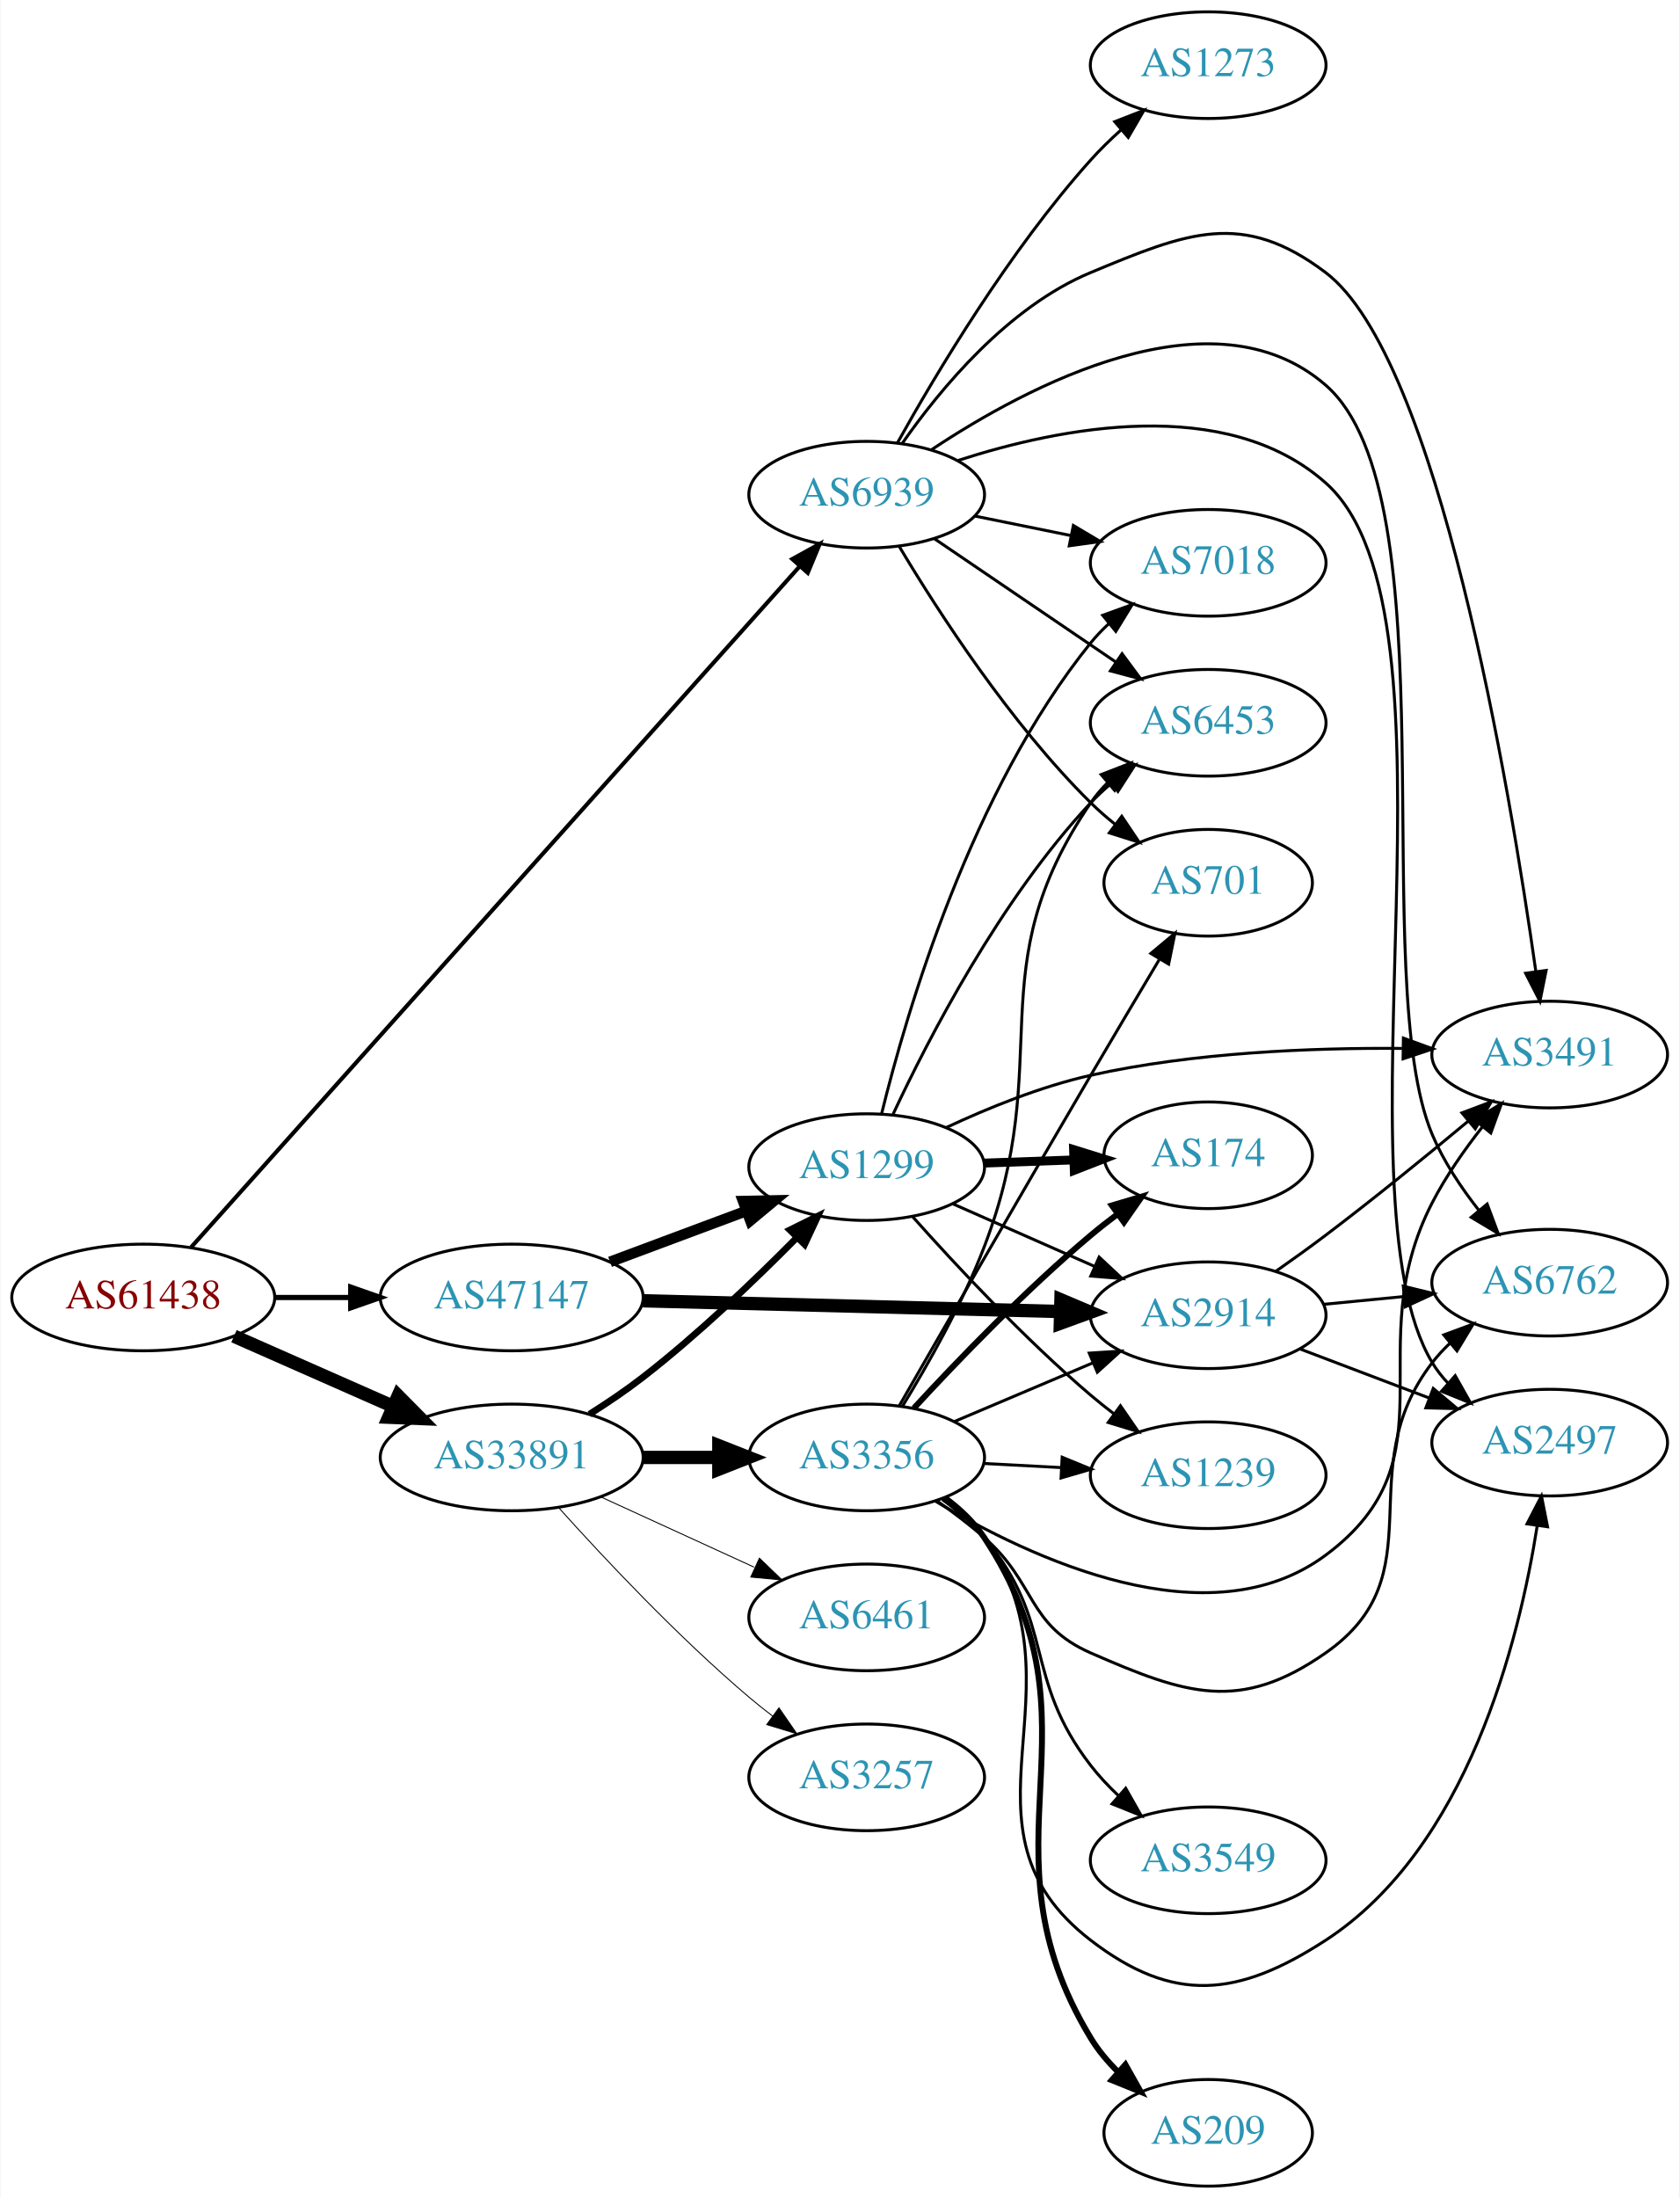
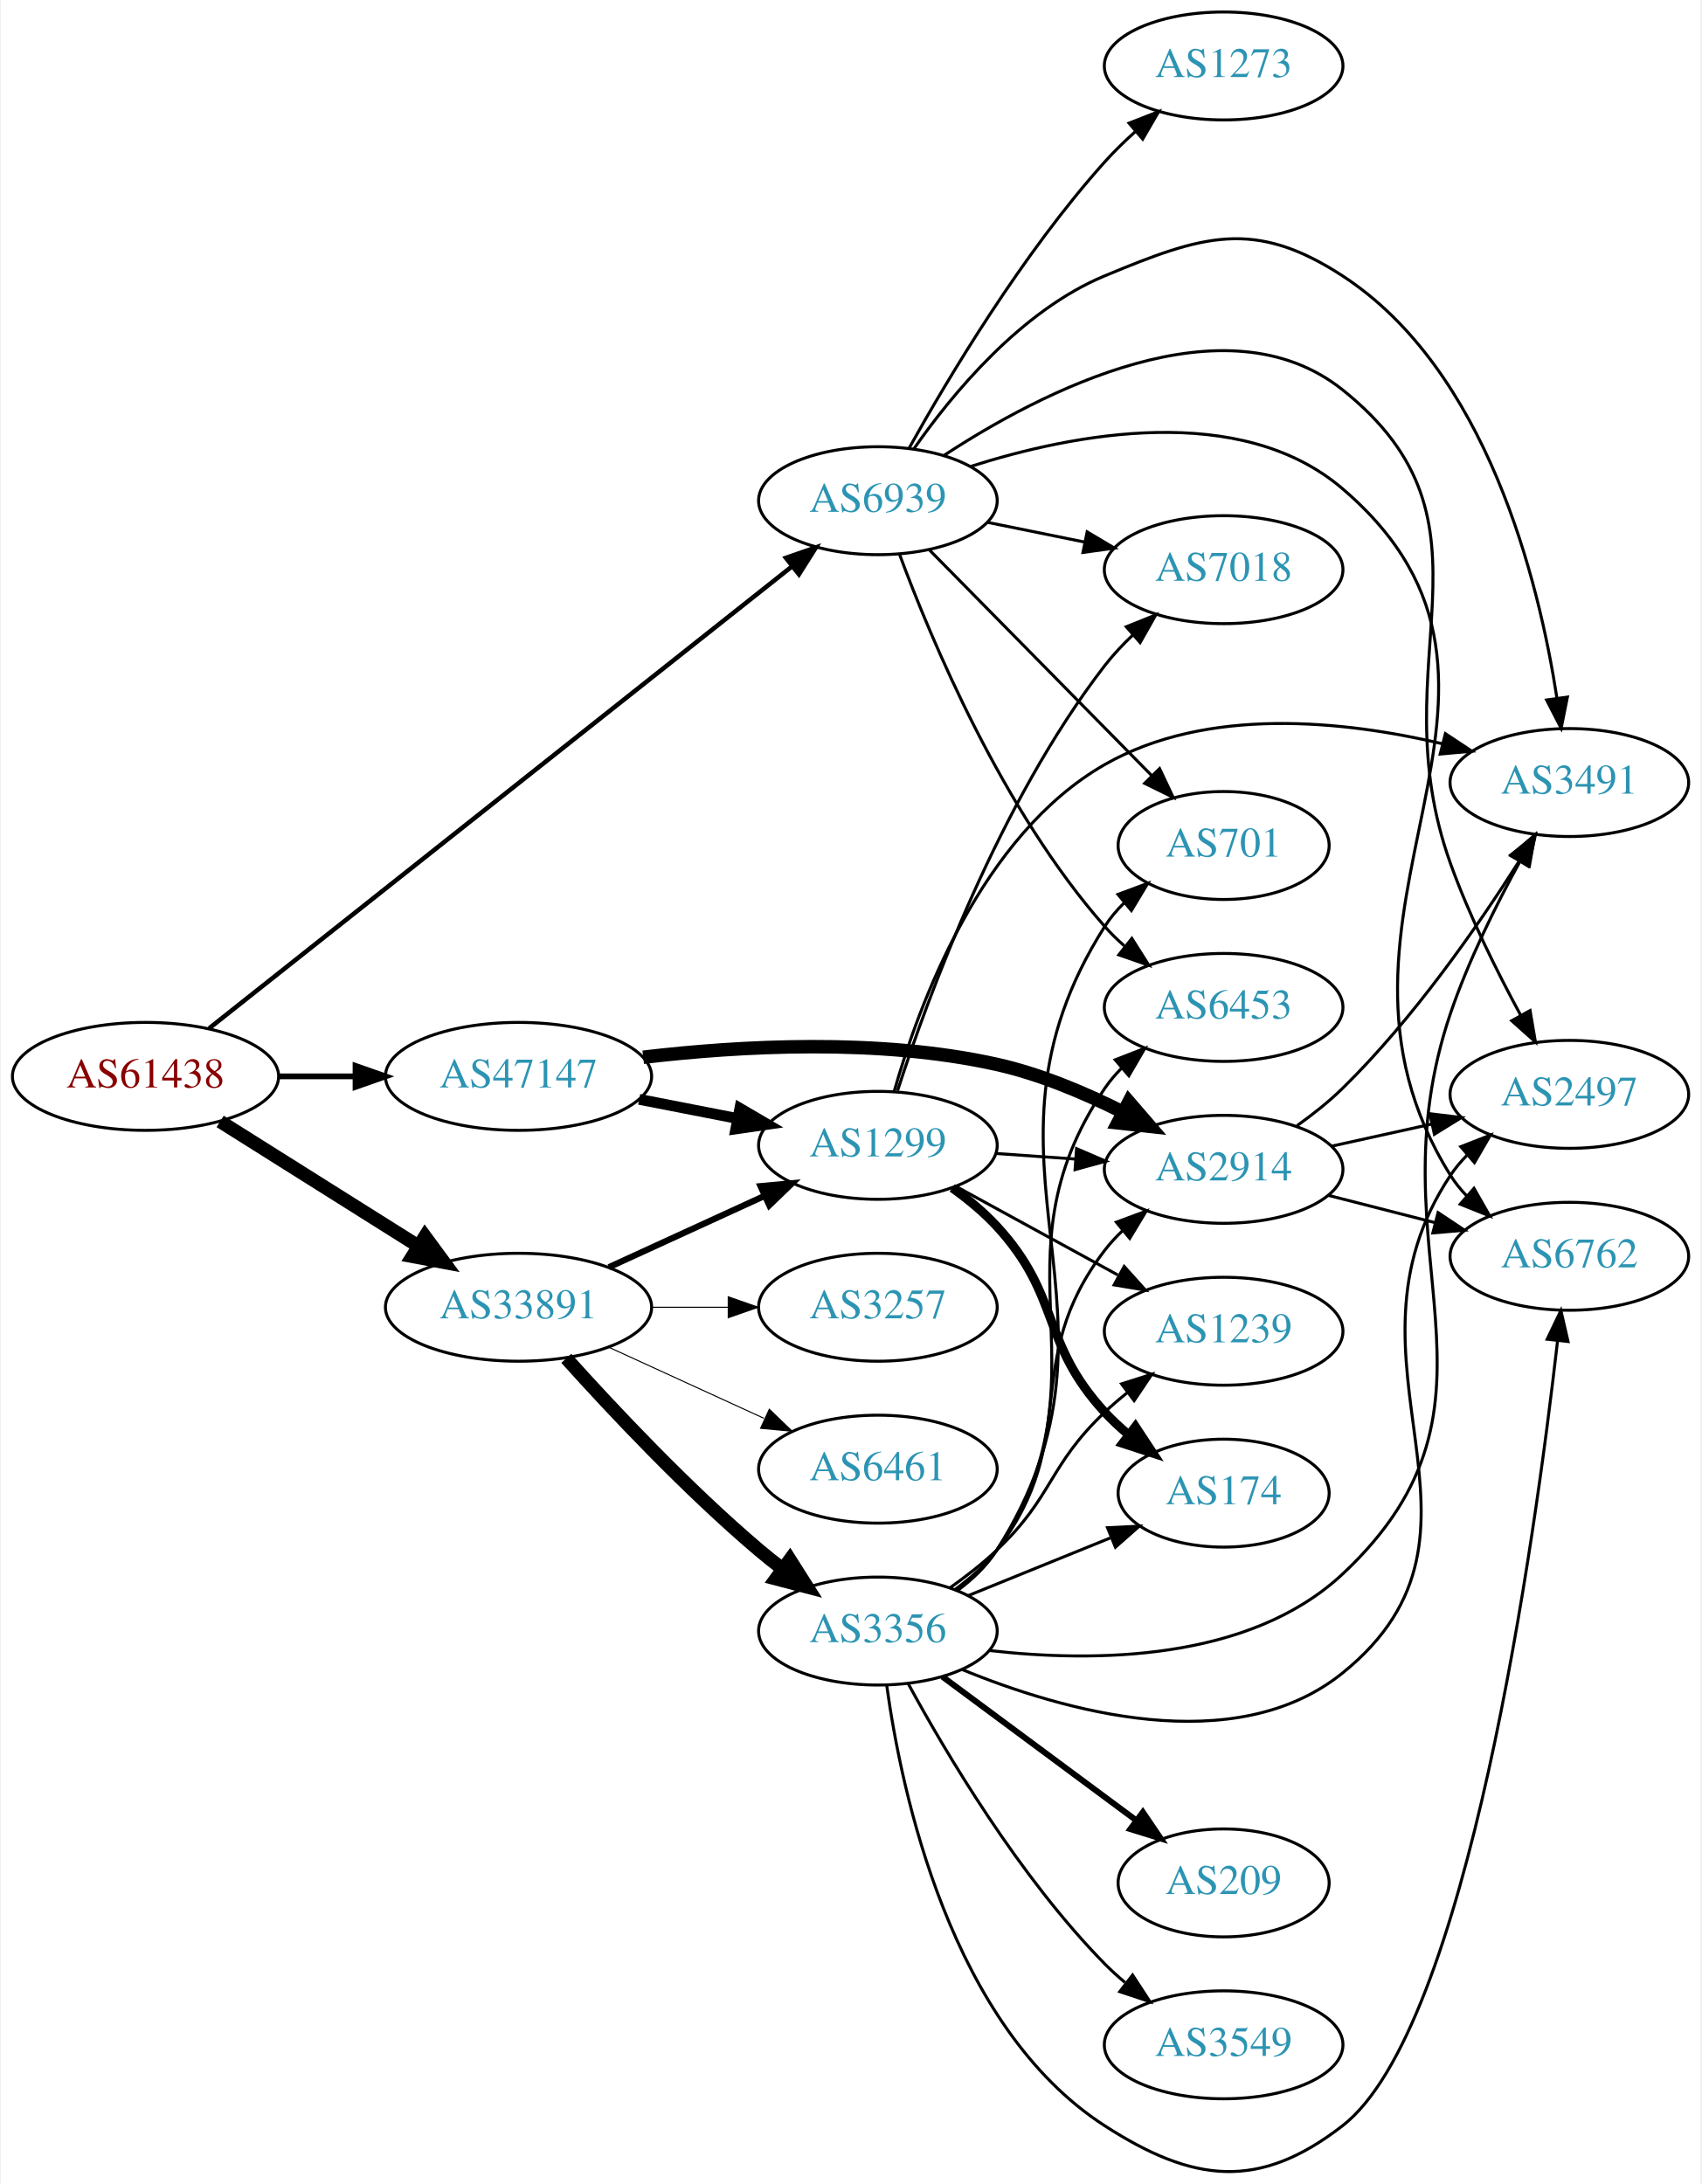
- <svg xmlns="http://www.w3.org/2000/svg" xmlns:xlink="http://www.w3.org/1999/xlink" width="567pt" height="742pt" viewBox="0.00 0.00 566.66 742.00">
-   <g id="graph0" class="graph" transform="scale(1 1) rotate(0) translate(4 738)">
-     <polygon fill="white" stroke="none" points="-4,4 -4,-738 562.663,-738 562.663,4 -4,4" />
+ <svg xmlns="http://www.w3.org/2000/svg" xmlns:xlink="http://www.w3.org/1999/xlink" width="567pt" height="728pt" viewBox="0.00 0.00 566.66 728.42">
+   <g id="graph0" class="graph" transform="scale(1 1) rotate(0) translate(4 724.417)">
+     <polygon fill="white" stroke="none" points="-4,4 -4,-724.417 562.663,-724.417 562.663,4 -4,4" />
    <g id="node1" class="node">
      <g id="a_node1">
        <a xlink:href="/asn/61438" xlink:title="AS61438 ~ ip-it consult GmbH [AT]">
-           <ellipse fill="#ffffff" stroke="black" cx="44.196" cy="-300" rx="44.393" ry="18" />
-           <text text-anchor="middle" x="44.196" y="-296.3" font-family="Times,serif" font-size="14.00" fill="#880000">AS61438</text>
+           <ellipse fill="#ffffff" stroke="black" cx="44.196" cy="-365.417" rx="44.393" ry="18" />
+           <text text-anchor="middle" x="44.196" y="-361.717" font-family="Times,serif" font-size="14.00" fill="#880000">AS61438</text>
        </a>
      </g>
    </g>
    <g id="node2" class="node">
      <g id="a_node2">
        <a xlink:href="/asn/33891" xlink:title="AS33891 ~ CORE-BACKBONE GMBH GLOBAL NETWORK [DE]">
-           <ellipse fill="#ffffff" stroke="black" cx="168.588" cy="-246" rx="44.393" ry="18" />
-           <text text-anchor="middle" x="168.588" y="-242.3" font-family="Times,serif" font-size="14.00" fill="#2c94b3">AS33891</text>
+           <ellipse fill="#ffffff" stroke="black" cx="168.588" cy="-288.417" rx="44.393" ry="18" />
+           <text text-anchor="middle" x="168.588" y="-284.717" font-family="Times,serif" font-size="14.00" fill="#2c94b3">AS33891</text>
        </a>
      </g>
    </g>
    <g id="edge1" class="edge">
-       <path fill="none" stroke="black" stroke-width="4.5" d="M74.824,-286.928C90.941,-279.817 111.081,-270.931 128.473,-263.258" />
-       <polygon fill="black" stroke="black" stroke-width="4.5" points="130.249,-266.778 137.809,-259.139 127.071,-259.573 130.249,-266.778" />
+       <path fill="none" stroke="black" stroke-width="4.5" d="M69.085,-350.387C87.955,-338.516 114.478,-321.83 135.249,-308.762" />
+       <polygon fill="black" stroke="black" stroke-width="4.5" points="137.392,-312.066 143.76,-303.408 133.198,-305.4 137.392,-312.066" />
    </g>
    <g id="node3" class="node">
      <g id="a_node3">
        <a xlink:href="/asn/47147" xlink:title="AS47147 ~ ANEXIA Internetdienstleistungs GmbH [AT]">
-           <ellipse fill="#ffffff" stroke="black" cx="168.588" cy="-300" rx="44.393" ry="18" />
-           <text text-anchor="middle" x="168.588" y="-296.3" font-family="Times,serif" font-size="14.00" fill="#2c94b3">AS47147</text>
+           <ellipse fill="#ffffff" stroke="black" cx="168.588" cy="-365.417" rx="44.393" ry="18" />
+           <text text-anchor="middle" x="168.588" y="-361.717" font-family="Times,serif" font-size="14.00" fill="#2c94b3">AS47147</text>
        </a>
      </g>
    </g>
    <g id="edge2" class="edge">
-       <path fill="none" stroke="black" stroke-width="1.761" d="M88.692,-300C96.898,-300 105.569,-300 114.041,-300" />
-       <polygon fill="black" stroke="black" stroke-width="1.761" points="114.233,-303.5 124.233,-300 114.233,-296.5 114.233,-303.5" />
+       <path fill="none" stroke="black" stroke-width="1.929" d="M88.692,-365.417C96.898,-365.417 105.569,-365.417 114.041,-365.417" />
+       <polygon fill="black" stroke="black" stroke-width="1.929" points="114.233,-368.917 124.233,-365.417 114.233,-361.917 114.233,-368.917" />
    </g>
    <g id="node4" class="node">
      <g id="a_node4">
        <a xlink:href="/asn/6939" xlink:title="AS6939 ~ Hurricane Electric LLC [US]">
-           <ellipse fill="#ffffff" stroke="black" cx="288.431" cy="-571" rx="39.794" ry="18" />
-           <text text-anchor="middle" x="288.431" y="-567.3" font-family="Times,serif" font-size="14.00" fill="#2c94b3">AS6939</text>
+           <ellipse fill="#ffffff" stroke="black" cx="288.431" cy="-557.417" rx="39.794" ry="18" />
+           <text text-anchor="middle" x="288.431" y="-553.717" font-family="Times,serif" font-size="14.00" fill="#2c94b3">AS6939</text>
        </a>
      </g>
    </g>
    <g id="edge3" class="edge">
-       <path fill="none" stroke="black" stroke-width="1.37" d="M60.349,-316.952C101.825,-363.354 217.33,-492.575 265.695,-546.683" />
-       <polygon fill="black" stroke="black" stroke-width="1.37" points="263.319,-549.277 272.593,-554.4 268.538,-544.612 263.319,-549.277" />
+       <path fill="none" stroke="black" stroke-width="1.5" d="M65.432,-381.456C108.751,-415.791 210.511,-496.449 259.762,-535.486" />
+       <polygon fill="black" stroke="black" stroke-width="1.5" points="257.75,-538.357 267.761,-541.826 262.098,-532.871 257.75,-538.357" />
    </g>
    <g id="node5" class="node">
      <g id="a_node5">
        <a xlink:href="/asn/1299" xlink:title="AS1299 ~ Telia Carrier [EU]">
-           <ellipse fill="#ffffff" stroke="black" cx="288.431" cy="-344" rx="39.794" ry="18" />
-           <text text-anchor="middle" x="288.431" y="-340.3" font-family="Times,serif" font-size="14.00" fill="#2c94b3">AS1299</text>
+           <ellipse fill="#ffffff" stroke="black" cx="288.431" cy="-342.417" rx="39.794" ry="18" />
+           <text text-anchor="middle" x="288.431" y="-338.717" font-family="Times,serif" font-size="14.00" fill="#2c94b3">AS1299</text>
        </a>
      </g>
    </g>
    <g id="edge4" class="edge">
-       <path fill="none" stroke="black" stroke-width="2.25" d="M194.837,-260.591C200.878,-264.403 207.193,-268.665 212.784,-273 231.27,-287.332 250.35,-305.55 264.592,-319.944" />
-       <polygon fill="black" stroke="black" stroke-width="2.25" points="262.48,-322.791 271.972,-327.498 267.487,-317.899 262.48,-322.791" />
+       <path fill="none" stroke="black" stroke-width="2.077" d="M198.718,-301.765C214.329,-308.919 233.727,-317.807 250.399,-325.447" />
+       <polygon fill="black" stroke="black" stroke-width="2.077" points="249.302,-328.794 259.851,-329.778 252.218,-322.431 249.302,-328.794" />
    </g>
    <g id="node6" class="node">
      <g id="a_node6">
        <a xlink:href="/asn/3356" xlink:title="AS3356 ~ Level 3 Parent, LLC [US]">
-           <ellipse fill="#ffffff" stroke="black" cx="288.431" cy="-246" rx="39.794" ry="18" />
-           <text text-anchor="middle" x="288.431" y="-242.3" font-family="Times,serif" font-size="14.00" fill="#2c94b3">AS3356</text>
+           <ellipse fill="#ffffff" stroke="black" cx="288.431" cy="-180.417" rx="39.794" ry="18" />
+           <text text-anchor="middle" x="288.431" y="-176.717" font-family="Times,serif" font-size="14.00" fill="#2c94b3">AS3356</text>
        </a>
      </g>
    </g>
    <g id="edge5" class="edge">
-       <path fill="none" stroke="black" stroke-width="4.5" d="M212.799,-246C221.112,-246 229.875,-246 238.357,-246" />
-       <polygon fill="black" stroke="black" stroke-width="4.5" points="238.516,-249.938 248.516,-246 238.516,-242.063 238.516,-249.938" />
+       <path fill="none" stroke="black" stroke-width="4.5" d="M184.521,-271.373C199.847,-254.319 224.782,-227.766 248.784,-207.417 251.281,-205.299 253.942,-203.185 256.653,-201.123" />
+       <polygon fill="black" stroke="black" stroke-width="4.5" points="259.077,-204.229 264.83,-195.15 254.432,-197.87 259.077,-204.229" />
    </g>
    <g id="node7" class="node">
      <g id="a_node7">
        <a xlink:href="/asn/6461" xlink:title="AS6461 ~ Zayo Bandwidth [US]">
-           <ellipse fill="#ffffff" stroke="black" cx="288.431" cy="-192" rx="39.794" ry="18" />
-           <text text-anchor="middle" x="288.431" y="-188.3" font-family="Times,serif" font-size="14.00" fill="#2c94b3">AS6461</text>
+           <ellipse fill="#ffffff" stroke="black" cx="288.431" cy="-234.417" rx="39.794" ry="18" />
+           <text text-anchor="middle" x="288.431" y="-230.717" font-family="Times,serif" font-size="14.00" fill="#2c94b3">AS6461</text>
        </a>
      </g>
    </g>
    <g id="edge6" class="edge">
-       <path fill="none" stroke="black" stroke-width="0.321" d="M198.718,-232.652C214.329,-225.498 233.727,-216.609 250.399,-208.97" />
-       <polygon fill="black" stroke="black" stroke-width="0.321" points="252.218,-211.986 259.851,-204.638 249.302,-205.622 252.218,-211.986" />
+       <path fill="none" stroke="black" stroke-width="0.346" d="M198.718,-275.068C214.329,-267.915 233.727,-259.026 250.399,-251.386" />
+       <polygon fill="black" stroke="black" stroke-width="0.346" points="252.218,-254.403 259.851,-247.055 249.302,-248.039 252.218,-254.403" />
    </g>
    <g id="node8" class="node">
      <g id="a_node8">
        <a xlink:href="/asn/3257" xlink:title="AS3257 ~ GTT [DE]">
-           <ellipse fill="#ffffff" stroke="black" cx="288.431" cy="-138" rx="39.794" ry="18" />
-           <text text-anchor="middle" x="288.431" y="-134.3" font-family="Times,serif" font-size="14.00" fill="#2c94b3">AS3257</text>
+           <ellipse fill="#ffffff" stroke="black" cx="288.431" cy="-288.417" rx="39.794" ry="18" />
+           <text text-anchor="middle" x="288.431" y="-284.717" font-family="Times,serif" font-size="14.00" fill="#2c94b3">AS3257</text>
        </a>
      </g>
    </g>
    <g id="edge7" class="edge">
-       <path fill="none" stroke="black" stroke-width="0.321" d="M184.521,-228.956C199.847,-211.903 224.782,-185.35 248.784,-165 251.281,-162.883 253.942,-160.768 256.653,-158.707" />
-       <polygon fill="black" stroke="black" stroke-width="0.321" points="258.819,-161.459 264.83,-152.734 254.69,-155.806 258.819,-161.459" />
-     </g>
-     <g id="edge25" class="edge">
-       <path fill="none" stroke="black" stroke-width="3.6" d="M201.789,-312.023C215.988,-317.325 232.814,-323.607 247.776,-329.194" />
-       <polygon fill="black" stroke="black" stroke-width="3.6" points="246.701,-332.528 257.294,-332.747 249.15,-325.971 246.701,-332.528" />
+       <path fill="none" stroke="black" stroke-width="0.346" d="M212.799,-288.417C221.112,-288.417 229.875,-288.417 238.357,-288.417" />
+       <polygon fill="black" stroke="black" stroke-width="0.346" points="238.516,-291.917 248.516,-288.417 238.516,-284.917 238.516,-291.917" />
+     </g>
+     <g id="edge24" class="edge">
+       <path fill="none" stroke="black" stroke-width="3.6" d="M208.828,-357.758C219.28,-355.718 230.666,-353.496 241.444,-351.392" />
+       <polygon fill="black" stroke="black" stroke-width="3.6" points="242.397,-354.772 251.542,-349.421 241.056,-347.902 242.397,-354.772" />
+     </g>
+     <g id="node15" class="node">
+       <g id="a_node15">
+         <a xlink:href="/asn/2914" xlink:title="AS2914 ~ NTT America, Inc. [US]">
+           <ellipse fill="#ffffff" stroke="black" cx="403.724" cy="-334.417" rx="39.794" ry="18" />
+           <text text-anchor="middle" x="403.724" y="-330.717" font-family="Times,serif" font-size="14.00" fill="#2c94b3">AS2914</text>
+         </a>
+       </g>
+     </g>
+     <g id="edge23" class="edge">
+       <path fill="none" stroke="black" stroke-width="4.5" d="M210.17,-371.799C242.505,-375.608 288.719,-378.186 328.077,-369.417 342.439,-366.217 357.303,-359.943 369.95,-353.581" />
+       <polygon fill="black" stroke="black" stroke-width="4.5" points="372.125,-356.886 379.144,-348.747 368.461,-349.915 372.125,-356.886" />
+     </g>
+     <g id="node9" class="node">
+       <g id="a_node9">
+         <a xlink:href="/asn/6762" xlink:title="AS6762 ~ TELECOM ITALIA SPARKLE S.p.A. [IT]">
+           <ellipse fill="#ffffff" stroke="black" cx="519.017" cy="-305.417" rx="39.794" ry="18" />
+           <text text-anchor="middle" x="519.017" y="-301.717" font-family="Times,serif" font-size="14.00" fill="#2c94b3">AS6762</text>
+         </a>
+       </g>
+     </g>
+     <g id="edge33" class="edge">
+       <path fill="none" stroke="black" d="M319.394,-568.857C353.605,-579.761 409.234,-590.606 443.37,-561.417 521.675,-494.46 424.778,-419.792 479.37,-332.417 480.915,-329.944 482.779,-327.636 484.842,-325.496" />
+       <polygon fill="black" stroke="black" points="487.212,-328.073 492.455,-318.866 482.615,-322.794 487.212,-328.073" />
+     </g>
+     <g id="node10" class="node">
+       <g id="a_node10">
+         <a xlink:href="/asn/2497" xlink:title="AS2497 ~ Internet Initiative Japan Inc. [JP]">
+           <ellipse fill="#ffffff" stroke="black" cx="519.017" cy="-359.417" rx="39.794" ry="18" />
+           <text text-anchor="middle" x="519.017" y="-355.717" font-family="Times,serif" font-size="14.00" fill="#2c94b3">AS2497</text>
+         </a>
+       </g>
+     </g>
+     <g id="edge28" class="edge">
+       <path fill="none" stroke="black" d="M310.515,-572.552C342.619,-593.576 404.157,-625.7 443.37,-594.417 499.671,-549.501 455.04,-504.205 479.37,-436.417 485.629,-418.979 494.879,-400.389 502.76,-385.844" />
+       <polygon fill="black" stroke="black" points="505.917,-387.367 507.696,-376.923 499.792,-383.978 505.917,-387.367" />
+     </g>
+     <g id="node11" class="node">
+       <g id="a_node11">
+         <a xlink:href="/asn/6453" xlink:title="AS6453 ~ TATA COMMUNICATIONS (AMERICA) INC [US]">
+           <ellipse fill="#ffffff" stroke="black" cx="403.724" cy="-388.417" rx="39.794" ry="18" />
+           <text text-anchor="middle" x="403.724" y="-384.717" font-family="Times,serif" font-size="14.00" fill="#2c94b3">AS6453</text>
+         </a>
+       </g>
+     </g>
+     <g id="edge34" class="edge">
+       <path fill="none" stroke="black" d="M295.609,-539.627C306.196,-511.014 330.006,-454.069 364.077,-415.417 366.056,-413.172 368.258,-411.017 370.579,-408.973" />
+       <polygon fill="black" stroke="black" points="373.112,-411.432 378.777,-402.478 368.765,-405.945 373.112,-411.432" />
    </g>
    <g id="node13" class="node">
      <g id="a_node13">
-         <a xlink:href="/asn/2914" xlink:title="AS2914 ~ NTT America, Inc. [US]">
-           <ellipse fill="#ffffff" stroke="black" cx="403.724" cy="-294" rx="39.794" ry="18" />
-           <text text-anchor="middle" x="403.724" y="-290.3" font-family="Times,serif" font-size="14.00" fill="#2c94b3">AS2914</text>
-         </a>
-       </g>
-     </g>
-     <g id="edge24" class="edge">
-       <path fill="none" stroke="black" stroke-width="4.5" d="M212.893,-298.886C252.832,-297.858 312.066,-296.333 353.721,-295.261" />
-       <polygon fill="black" stroke="black" stroke-width="4.5" points="354.015,-299.192 363.91,-294.999 353.812,-291.32 354.015,-299.192" />
-     </g>
-     <g id="node9" class="node">
-       <g id="a_node9">
        <a xlink:href="/asn/3491" xlink:title="AS3491 ~ PCCW Global, Inc. [US]">
-           <ellipse fill="#ffffff" stroke="black" cx="519.017" cy="-382" rx="39.794" ry="18" />
-           <text text-anchor="middle" x="519.017" y="-378.3" font-family="Times,serif" font-size="14.00" fill="#2c94b3">AS3491</text>
-         </a>
-       </g>
-     </g>
-     <g id="edge35" class="edge">
-       <path fill="none" stroke="black" d="M300.411,-588.283C313.168,-606.573 336.086,-634.367 364.077,-646 396.62,-659.525 415.264,-667.261 443.37,-646 481.355,-617.266 505.548,-472.307 514.316,-410.254" />
-       <polygon fill="black" stroke="black" points="517.828,-410.401 515.728,-400.016 510.894,-409.444 517.828,-410.401" />
-     </g>
-     <g id="node10" class="node">
-       <g id="a_node10">
-         <a xlink:href="/asn/7018" xlink:title="AS7018 ~ AT&amp;T Services, Inc. [US]">
-           <ellipse fill="#ffffff" stroke="black" cx="403.724" cy="-548" rx="39.794" ry="18" />
-           <text text-anchor="middle" x="403.724" y="-544.3" font-family="Times,serif" font-size="14.00" fill="#2c94b3">AS7018</text>
-         </a>
-       </g>
-     </g>
-     <g id="edge34" class="edge">
-       <path fill="none" stroke="black" d="M324.967,-563.786C335.195,-561.709 346.496,-559.415 357.238,-557.234" />
-       <polygon fill="black" stroke="black" points="358.21,-560.608 367.314,-555.189 356.818,-553.748 358.21,-560.608" />
-     </g>
-     <g id="node14" class="node">
-       <g id="a_node14">
-         <a xlink:href="/asn/6453" xlink:title="AS6453 ~ TATA COMMUNICATIONS (AMERICA) INC [US]">
-           <ellipse fill="#ffffff" stroke="black" cx="403.724" cy="-494" rx="39.794" ry="18" />
-           <text text-anchor="middle" x="403.724" y="-490.3" font-family="Times,serif" font-size="14.00" fill="#2c94b3">AS6453</text>
+           <ellipse fill="#ffffff" stroke="black" cx="519.017" cy="-463.417" rx="39.794" ry="18" />
+           <text text-anchor="middle" x="519.017" y="-459.717" font-family="Times,serif" font-size="14.00" fill="#2c94b3">AS3491</text>
        </a>
      </g>
    </g>
    <g id="edge30" class="edge">
-       <path fill="none" stroke="black" d="M311.275,-556.154C328.672,-544.33 353.22,-527.646 372.502,-514.54" />
-       <polygon fill="black" stroke="black" points="374.644,-517.317 380.947,-508.801 370.709,-511.527 374.644,-517.317" />
+       <path fill="none" stroke="black" d="M300.411,-574.7C313.168,-592.99 336.086,-620.784 364.077,-632.417 396.62,-645.941 413.843,-651.654 443.37,-632.417 491.497,-601.061 508.819,-530.874 514.884,-491.527" />
+       <polygon fill="black" stroke="black" points="518.362,-491.925 516.283,-481.536 511.43,-490.954 518.362,-491.925" />
    </g>
    <g id="node16" class="node">
      <g id="a_node16">
-         <a xlink:href="/asn/6762" xlink:title="AS6762 ~ TELECOM ITALIA SPARKLE S.p.A. [IT]">
-           <ellipse fill="#ffffff" stroke="black" cx="519.017" cy="-305" rx="39.794" ry="18" />
-           <text text-anchor="middle" x="519.017" y="-301.3" font-family="Times,serif" font-size="14.00" fill="#2c94b3">AS6762</text>
-         </a>
-       </g>
-     </g>
-     <g id="edge33" class="edge">
-       <path fill="none" stroke="black" d="M310.311,-586.176C342.7,-607.714 405.276,-641.058 443.37,-608 486.261,-570.78 457.273,-407.313 479.37,-355 483.195,-345.945 489.076,-337.104 495.106,-329.436" />
-       <polygon fill="black" stroke="black" points="497.905,-331.545 501.617,-321.622 492.527,-327.064 497.905,-331.545" />
-     </g>
-     <g id="node17" class="node">
-       <g id="a_node17">
-         <a xlink:href="/asn/2497" xlink:title="AS2497 ~ Internet Initiative Japan Inc. [JP]">
-           <ellipse fill="#ffffff" stroke="black" cx="519.017" cy="-251" rx="39.794" ry="18" />
-           <text text-anchor="middle" x="519.017" y="-247.3" font-family="Times,serif" font-size="14.00" fill="#2c94b3">AS2497</text>
+         <a xlink:href="/asn/701" xlink:title="AS701 ~ UUNET [US]">
+           <ellipse fill="#ffffff" stroke="black" cx="403.724" cy="-442.417" rx="35.194" ry="18" />
+           <text text-anchor="middle" x="403.724" y="-438.717" font-family="Times,serif" font-size="14.00" fill="#2c94b3">AS701</text>
        </a>
      </g>
    </g>
    <g id="edge29" class="edge">
-       <path fill="none" stroke="black" d="M319.273,-582.553C353.631,-593.69 409.655,-604.876 443.37,-575 493.129,-530.908 445.143,-334.996 479.37,-278 480.871,-275.5 482.703,-273.173 484.744,-271.02" />
-       <polygon fill="black" stroke="black" points="487.115,-273.596 492.316,-264.365 482.494,-268.338 487.115,-273.596" />
-     </g>
-     <g id="node18" class="node">
-       <g id="a_node18">
-         <a xlink:href="/asn/701" xlink:title="AS701 ~ UUNET [US]">
-           <ellipse fill="#ffffff" stroke="black" cx="403.724" cy="-440" rx="35.194" ry="18" />
-           <text text-anchor="middle" x="403.724" y="-436.3" font-family="Times,serif" font-size="14.00" fill="#2c94b3">AS701</text>
+       <path fill="none" stroke="black" d="M305.663,-540.94C325.122,-521.187 357.859,-487.957 379.869,-465.616" />
+       <polygon fill="black" stroke="black" points="382.362,-468.072 386.887,-458.492 377.376,-463.159 382.362,-468.072" />
+     </g>
+     <g id="node19" class="node">
+       <g id="a_node19">
+         <a xlink:href="/asn/7018" xlink:title="AS7018 ~ AT&amp;T Services, Inc. [US]">
+           <ellipse fill="#ffffff" stroke="black" cx="403.724" cy="-534.417" rx="39.794" ry="18" />
+           <text text-anchor="middle" x="403.724" y="-530.717" font-family="Times,serif" font-size="14.00" fill="#2c94b3">AS7018</text>
        </a>
      </g>
    </g>
    <g id="edge32" class="edge">
-       <path fill="none" stroke="black" d="M299.481,-553.431C312.529,-531.573 336.875,-493.858 364.077,-467 366.6,-464.509 369.375,-462.089 372.245,-459.785" />
-       <polygon fill="black" stroke="black" points="374.543,-462.437 380.455,-453.645 370.351,-456.832 374.543,-462.437" />
+       <path fill="none" stroke="black" d="M324.967,-550.202C335.195,-548.126 346.496,-545.832 357.238,-543.651" />
+       <polygon fill="black" stroke="black" points="358.21,-547.025 367.314,-541.605 356.818,-540.165 358.21,-547.025" />
    </g>
    <g id="node20" class="node">
      <g id="a_node20">
        <a xlink:href="/asn/1273" xlink:title="AS1273 ~ Vodafone Group PLC [EU]">
-           <ellipse fill="#ffffff" stroke="black" cx="403.724" cy="-716" rx="39.794" ry="18" />
-           <text text-anchor="middle" x="403.724" y="-712.3" font-family="Times,serif" font-size="14.00" fill="#2c94b3">AS1273</text>
+           <ellipse fill="#ffffff" stroke="black" cx="403.724" cy="-702.417" rx="39.794" ry="18" />
+           <text text-anchor="middle" x="403.724" y="-698.717" font-family="Times,serif" font-size="14.00" fill="#2c94b3">AS1273</text>
        </a>
      </g>
    </g>
    <g id="edge31" class="edge">
-       <path fill="none" stroke="black" d="M298.866,-588.583C311.802,-611.818 336.592,-653.38 364.077,-684 367.172,-687.448 370.649,-690.844 374.216,-694.062" />
-       <polygon fill="black" stroke="black" points="372.181,-696.927 382.054,-700.771 376.733,-691.609 372.181,-696.927" />
+       <path fill="none" stroke="black" d="M298.866,-575C311.802,-598.235 336.592,-639.797 364.077,-670.417 367.172,-673.865 370.649,-677.261 374.216,-680.479" />
+       <polygon fill="black" stroke="black" points="372.181,-683.344 382.054,-687.187 376.733,-678.026 372.181,-683.344" />
+     </g>
+     <g id="edge22" class="edge">
+       <path fill="none" stroke="black" d="M293.861,-360.411C302.092,-389.455 322.788,-445.792 364.077,-469.417 398.264,-488.978 444.06,-484.048 476.796,-476.331" />
+       <polygon fill="black" stroke="black" points="477.674,-479.719 486.509,-473.871 475.955,-472.934 477.674,-479.719" />
+     </g>
+     <g id="edge20" class="edge">
+       <path fill="none" stroke="black" d="M327.787,-339.708C336.276,-339.109 345.38,-338.466 354.214,-337.842" />
+       <polygon fill="black" stroke="black" points="354.679,-341.318 364.407,-337.122 354.186,-334.335 354.679,-341.318" />
+     </g>
+     <g id="node17" class="node">
+       <g id="a_node17">
+         <a xlink:href="/asn/1239" xlink:title="AS1239 ~ Sprint [US]">
+           <ellipse fill="#ffffff" stroke="black" cx="403.724" cy="-280.417" rx="39.794" ry="18" />
+           <text text-anchor="middle" x="403.724" y="-276.717" font-family="Times,serif" font-size="14.00" fill="#2c94b3">AS1239</text>
+         </a>
+       </g>
+     </g>
+     <g id="edge21" class="edge">
+       <path fill="none" stroke="black" d="M314.574,-328.657C330.415,-319.988 351.076,-308.681 368.413,-299.193" />
+       <polygon fill="black" stroke="black" points="370.559,-302.009 377.651,-294.138 367.198,-295.868 370.559,-302.009" />
+     </g>
+     <g id="node18" class="node">
+       <g id="a_node18">
+         <a xlink:href="/asn/174" xlink:title="AS174 ~ Cogent Communications [US]">
+           <ellipse fill="#ffffff" stroke="black" cx="403.724" cy="-226.417" rx="35.194" ry="18" />
+           <text text-anchor="middle" x="403.724" y="-222.717" font-family="Times,serif" font-size="14.00" fill="#2c94b3">AS174</text>
+         </a>
+       </g>
+     </g>
+     <g id="edge19" class="edge">
+       <path fill="none" stroke="black" stroke-width="3" d="M313.233,-328.224C318.48,-324.458 323.756,-320.116 328.077,-315.417 349.646,-291.962 342.509,-276.871 364.077,-253.417 366.477,-250.807 369.171,-248.308 371.991,-245.956" />
+       <polygon fill="black" stroke="black" stroke-width="3" points="374.301,-248.596 380.132,-239.75 370.057,-243.029 374.301,-248.596" />
+     </g>
+     <g id="edge18" class="edge">
+       <path fill="none" stroke="black" d="M294.975,-360.634C305.102,-391.903 328.843,-456.817 364.077,-502.417 366.849,-506.003 370.09,-509.454 373.495,-512.675" />
+       <polygon fill="black" stroke="black" points="371.265,-515.374 381.095,-519.326 375.875,-510.107 371.265,-515.374" />
    </g>
    <g id="edge8" class="edge">
-       <path fill="none" stroke="black" d="M315.299,-357.364C329.341,-363.938 347.231,-371.241 364.077,-375 398.646,-382.713 438.631,-384.321 469.184,-384.075" />
-       <polygon fill="black" stroke="black" points="469.628,-387.569 479.574,-383.918 469.522,-380.569 469.628,-387.569" />
+       <path fill="none" stroke="black" d="M291.351,-162.438C296.215,-126.992 312.559,-48.655 364.077,-15.417 393.69,3.689 415.518,6.175 443.37,-15.417 485.016,-47.701 507.513,-210.696 515.074,-277.151" />
+       <polygon fill="black" stroke="black" points="511.62,-277.758 516.198,-287.313 518.577,-276.988 511.62,-277.758" />
    </g>
    <g id="edge9" class="edge">
-       <path fill="none" stroke="black" d="M293.479,-362.054C301.842,-396.154 323.707,-471.082 364.077,-521 365.911,-523.267 367.982,-525.426 370.19,-527.463" />
-       <polygon fill="black" stroke="black" points="368.115,-530.287 378.075,-533.899 372.541,-524.864 368.115,-530.287" />
-     </g>
-     <g id="node11" class="node">
-       <g id="a_node11">
-         <a xlink:href="/asn/1239" xlink:title="AS1239 ~ Sprint [US]">
-           <ellipse fill="#ffffff" stroke="black" cx="403.724" cy="-240" rx="39.794" ry="18" />
-           <text text-anchor="middle" x="403.724" y="-236.3" font-family="Times,serif" font-size="14.00" fill="#2c94b3">AS1239</text>
-         </a>
-       </g>
+       <path fill="none" stroke="black" d="M316.378,-167.646C349.967,-153.817 407.335,-137.358 443.37,-166.417 502.137,-213.805 437.54,-269.572 479.37,-332.417 480.986,-334.844 482.9,-337.118 484.999,-339.236" />
+       <polygon fill="black" stroke="black" points="482.809,-341.969 492.678,-345.823 487.366,-336.655 482.809,-341.969" />
    </g>
    <g id="edge10" class="edge">
-       <path fill="none" stroke="black" d="M304.026,-327.172C318.495,-310.933 341.68,-286.072 364.077,-267 366.57,-264.878 369.227,-262.759 371.937,-260.695" />
-       <polygon fill="black" stroke="black" points="374.104,-263.447 380.11,-254.719 369.972,-257.796 374.104,-263.447" />
+       <path fill="none" stroke="black" d="M314.708,-194.052C319.766,-197.794 324.589,-202.266 328.077,-207.417 367.493,-265.615 324.661,-303.219 364.077,-361.417 365.712,-363.831 367.641,-366.096 369.749,-368.207" />
+       <polygon fill="black" stroke="black" points="367.57,-370.948 377.447,-374.781 372.116,-365.625 367.57,-370.948" />
    </g>
    <g id="node12" class="node">
      <g id="a_node12">
-         <a xlink:href="/asn/174" xlink:title="AS174 ~ Cogent Communications [US]">
-           <ellipse fill="#ffffff" stroke="black" cx="403.724" cy="-348" rx="35.194" ry="18" />
-           <text text-anchor="middle" x="403.724" y="-344.3" font-family="Times,serif" font-size="14.00" fill="#2c94b3">AS174</text>
+         <a xlink:href="/asn/3549" xlink:title="AS3549 ~ Level 3 Parent, LLC [US]">
+           <ellipse fill="#ffffff" stroke="black" cx="403.724" cy="-42.417" rx="39.794" ry="18" />
+           <text text-anchor="middle" x="403.724" y="-38.717" font-family="Times,serif" font-size="14.00" fill="#2c94b3">AS3549</text>
        </a>
      </g>
    </g>
    <g id="edge11" class="edge">
-       <path fill="none" stroke="black" stroke-width="3" d="M328.103,-345.365C337.808,-345.708 348.299,-346.078 358.262,-346.43" />
-       <polygon fill="black" stroke="black" stroke-width="3" points="358.281,-349.933 368.398,-346.788 358.528,-342.937 358.281,-349.933" />
+       <path fill="none" stroke="black" d="M298.567,-162.818C311.172,-139.633 335.597,-98.408 364.077,-69.417 366.174,-67.282 368.461,-65.206 370.84,-63.216" />
+       <polygon fill="black" stroke="black" points="373.357,-65.695 379.143,-56.819 369.085,-60.15 373.357,-65.695" />
    </g>
    <g id="edge12" class="edge">
-       <path fill="none" stroke="black" d="M317.436,-331.64C331.87,-325.27 349.671,-317.414 365.27,-310.53" />
-       <polygon fill="black" stroke="black" points="366.913,-313.63 374.648,-306.391 364.086,-307.226 366.913,-313.63" />
+       <path fill="none" stroke="black" d="M325.514,-173.94C360.284,-169.93 412.092,-170.178 443.37,-199.417 505.2,-257.214 452.13,-306.283 479.37,-386.417 485.333,-403.958 494.573,-422.551 502.524,-437.072" />
+       <polygon fill="black" stroke="black" points="499.571,-438.963 507.514,-445.974 505.677,-435.54 499.571,-438.963" />
+     </g>
+     <g id="node14" class="node">
+       <g id="a_node14">
+         <a xlink:href="/asn/209" xlink:title="AS209 ~ CenturyLink Communications, LLC [US]">
+           <ellipse fill="#ffffff" stroke="black" cx="403.724" cy="-96.417" rx="35.194" ry="18" />
+           <text text-anchor="middle" x="403.724" y="-92.717" font-family="Times,serif" font-size="14.00" fill="#2c94b3">AS209</text>
+         </a>
+       </g>
    </g>
    <g id="edge13" class="edge">
-       <path fill="none" stroke="black" d="M297.328,-361.837C309.185,-387.243 333.494,-434.383 364.077,-467 366.124,-469.183 368.375,-471.293 370.729,-473.307" />
-       <polygon fill="black" stroke="black" points="368.949,-476.358 378.988,-479.747 373.254,-470.837 368.949,-476.358" />
-     </g>
-     <g id="edge23" class="edge">
-       <path fill="none" stroke="black" d="M311.632,-231.248C343.808,-211.904 403.864,-183.677 443.37,-213 487.74,-245.933 454.056,-282.884 479.37,-332 483.947,-340.881 490.158,-349.77 496.261,-357.538" />
-       <polygon fill="black" stroke="black" points="493.716,-359.954 502.759,-365.474 499.132,-355.519 493.716,-359.954" />
+       <path fill="none" stroke="black" stroke-width="2" d="M309.947,-165.205C328.025,-151.801 354.528,-132.151 374.583,-117.281" />
+       <polygon fill="black" stroke="black" stroke-width="2" points="376.792,-120.001 382.74,-111.233 372.623,-114.378 376.792,-120.001" />
+     </g>
+     <g id="edge14" class="edge">
+       <path fill="none" stroke="black" d="M314.274,-194.364C319.355,-198.091 324.297,-202.477 328.077,-207.417 356.787,-244.927 335.367,-269.906 364.077,-307.417 365.849,-309.732 367.877,-311.926 370.054,-313.987" />
+       <polygon fill="black" stroke="black" points="367.946,-316.786 377.881,-320.469 372.411,-311.395 367.946,-316.786" />
+     </g>
+     <g id="edge15" class="edge">
+       <path fill="none" stroke="black" d="M314.933,-193.904C319.979,-197.655 324.741,-202.167 328.077,-207.417 378.403,-286.596 313.752,-336.238 364.077,-415.417 365.877,-418.249 368.092,-420.866 370.543,-423.265" />
+       <polygon fill="black" stroke="black" points="368.491,-426.111 378.422,-429.803 372.961,-420.724 368.491,-426.111" />
+     </g>
+     <g id="edge16" class="edge">
+       <path fill="none" stroke="black" d="M312.373,-194.77C317.767,-198.589 323.323,-202.914 328.077,-207.417 346.925,-225.269 345.229,-235.564 364.077,-253.417 366.454,-255.668 369.032,-257.875 371.689,-259.997" />
+       <polygon fill="black" stroke="black" points="369.681,-262.865 379.781,-266.064 373.88,-257.264 369.681,-262.865" />
    </g>
    <g id="edge17" class="edge">
-       <path fill="none" stroke="black" d="M328.103,-243.952C336.488,-243.508 345.46,-243.033 354.171,-242.571" />
-       <polygon fill="black" stroke="black" points="354.425,-246.063 364.226,-242.039 354.055,-239.073 354.425,-246.063" />
-     </g>
-     <g id="edge16" class="edge">
-       <path fill="none" stroke="black" stroke-width="2" d="M304.38,-262.65C318.922,-278.441 341.995,-302.446 364.077,-321 366.94,-323.406 370.012,-325.812 373.127,-328.143" />
-       <polygon fill="black" stroke="black" stroke-width="2" points="371.203,-331.071 381.361,-334.084 375.299,-325.395 371.203,-331.071" />
-     </g>
-     <g id="edge21" class="edge">
-       <path fill="none" stroke="black" d="M318.019,-258.112C332.242,-264.138 349.621,-271.502 364.928,-277.987" />
-       <polygon fill="black" stroke="black" points="363.571,-281.213 374.144,-281.891 366.302,-274.768 363.571,-281.213" />
-     </g>
-     <g id="edge18" class="edge">
-       <path fill="none" stroke="black" d="M300.457,-263.181C309.031,-277.191 320.675,-297.744 328.077,-317 352.678,-380.994 325.464,-410.348 364.077,-467 365.719,-469.409 367.653,-471.671 369.765,-473.779" />
-       <polygon fill="black" stroke="black" points="367.589,-476.524 377.469,-480.349 372.131,-471.197 367.589,-476.524" />
-     </g>
-     <g id="node15" class="node">
-       <g id="a_node15">
-         <a xlink:href="/asn/3549" xlink:title="AS3549 ~ Level 3 Parent, LLC [US]">
-           <ellipse fill="#ffffff" stroke="black" cx="403.724" cy="-110" rx="39.794" ry="18" />
-           <text text-anchor="middle" x="403.724" y="-106.3" font-family="Times,serif" font-size="14.00" fill="#2c94b3">AS3549</text>
-         </a>
-       </g>
-     </g>
-     <g id="edge14" class="edge">
-       <path fill="none" stroke="black" d="M313.944,-231.787C319.042,-228.075 324.074,-223.761 328.077,-219 352.39,-190.086 340.967,-171.884 364.077,-142 366.85,-138.415 370.092,-134.965 373.498,-131.743" />
-       <polygon fill="black" stroke="black" points="375.878,-134.312 381.098,-125.093 371.268,-129.044 375.878,-134.312" />
-     </g>
-     <g id="edge15" class="edge">
-       <path fill="none" stroke="black" d="M312.119,-231.367C317.52,-227.557 323.144,-223.306 328.077,-219 345.849,-203.488 342.469,-189.461 364.077,-180 396.36,-165.866 414.472,-159.829 443.37,-180 481.42,-206.558 451.049,-241.244 479.37,-278 481.15,-280.31 483.183,-282.499 485.364,-284.558" />
-       <polygon fill="black" stroke="black" points="483.26,-287.36 493.197,-291.034 487.72,-281.965 483.26,-287.36" />
-     </g>
-     <g id="edge19" class="edge">
-       <path fill="none" stroke="black" d="M314.597,-232.289C319.661,-228.55 324.514,-224.099 328.077,-219 363.89,-167.746 314.53,-121.139 364.077,-83 392.004,-61.504 413.822,-63.795 443.37,-83 491.293,-114.147 508.697,-183.928 514.829,-223.049" />
-       <polygon fill="black" stroke="black" points="511.369,-223.578 516.246,-232.983 518.298,-222.589 511.369,-223.578" />
-     </g>
-     <g id="edge20" class="edge">
-       <path fill="none" stroke="black" d="M299.507,-263.565C313.788,-288.425 340.774,-335.273 364.077,-375 371.625,-387.867 380.086,-402.117 387.163,-413.988" />
-       <polygon fill="black" stroke="black" points="384.367,-416.133 392.497,-422.926 390.378,-412.545 384.367,-416.133" />
-     </g>
-     <g id="node19" class="node">
-       <g id="a_node19">
-         <a xlink:href="/asn/209" xlink:title="AS209 ~ CenturyLink Communications, LLC [US]">
-           <ellipse fill="#ffffff" stroke="black" cx="403.724" cy="-18" rx="35.194" ry="18" />
-           <text text-anchor="middle" x="403.724" y="-14.3" font-family="Times,serif" font-size="14.00" fill="#2c94b3">AS209</text>
-         </a>
-       </g>
-     </g>
-     <g id="edge22" class="edge">
-       <path fill="none" stroke="black" stroke-width="2" d="M314.784,-232.415C319.838,-228.67 324.64,-224.185 328.077,-219 370.512,-154.992 324.295,-115.689 364.077,-50 366.596,-45.841 369.853,-41.975 373.407,-38.471" />
-       <polygon fill="black" stroke="black" stroke-width="2" points="375.782,-41.044 380.978,-31.811 371.158,-35.788 375.782,-41.044" />
+       <path fill="none" stroke="black" d="M318.607,-192.263C333.02,-198.115 350.564,-205.238 365.893,-211.463" />
+       <polygon fill="black" stroke="black" points="365.01,-214.881 375.592,-215.4 367.643,-208.395 365.01,-214.881" />
+     </g>
+     <g id="edge27" class="edge">
+       <path fill="none" stroke="black" d="M438.715,-325.716C449.918,-322.848 462.536,-319.618 474.356,-316.593" />
+       <polygon fill="black" stroke="black" points="475.229,-319.982 484.049,-314.111 473.493,-313.201 475.229,-319.982" />
+     </g>
+     <g id="edge25" class="edge">
+       <path fill="none" stroke="black" d="M439.64,-342.121C450.193,-344.45 461.932,-347.04 473.044,-349.493" />
+       <polygon fill="black" stroke="black" points="472.502,-352.957 483.021,-351.694 474.01,-346.122 472.502,-352.957" />
    </g>
    <g id="edge26" class="edge">
-       <path fill="none" stroke="black" d="M426.596,-308.854C432.128,-312.727 438.017,-316.952 443.37,-321 459.662,-333.32 477.386,-347.758 491.474,-359.494" />
-       <polygon fill="black" stroke="black" points="489.395,-362.318 499.31,-366.055 493.889,-356.951 489.395,-362.318" />
-     </g>
-     <g id="edge28" class="edge">
-       <path fill="none" stroke="black" d="M442.764,-297.693C451.451,-298.537 460.795,-299.444 469.844,-300.323" />
-       <polygon fill="black" stroke="black" points="469.593,-303.815 479.884,-301.298 470.269,-296.847 469.593,-303.815" />
-     </g>
-     <g id="edge27" class="edge">
-       <path fill="none" stroke="black" d="M434.787,-282.59C448.102,-277.536 463.953,-271.52 478.23,-266.101" />
-       <polygon fill="black" stroke="black" points="479.706,-269.284 487.813,-262.464 477.222,-262.74 479.706,-269.284" />
+       <path fill="none" stroke="black" d="M428.175,-348.949C433.436,-352.702 438.807,-356.952 443.37,-361.417 466.84,-384.377 488.375,-415.342 502.219,-437.111" />
+       <polygon fill="black" stroke="black" points="499.398,-439.201 507.665,-445.828 505.335,-435.492 499.398,-439.201" />
    </g>
  </g>
</svg>
